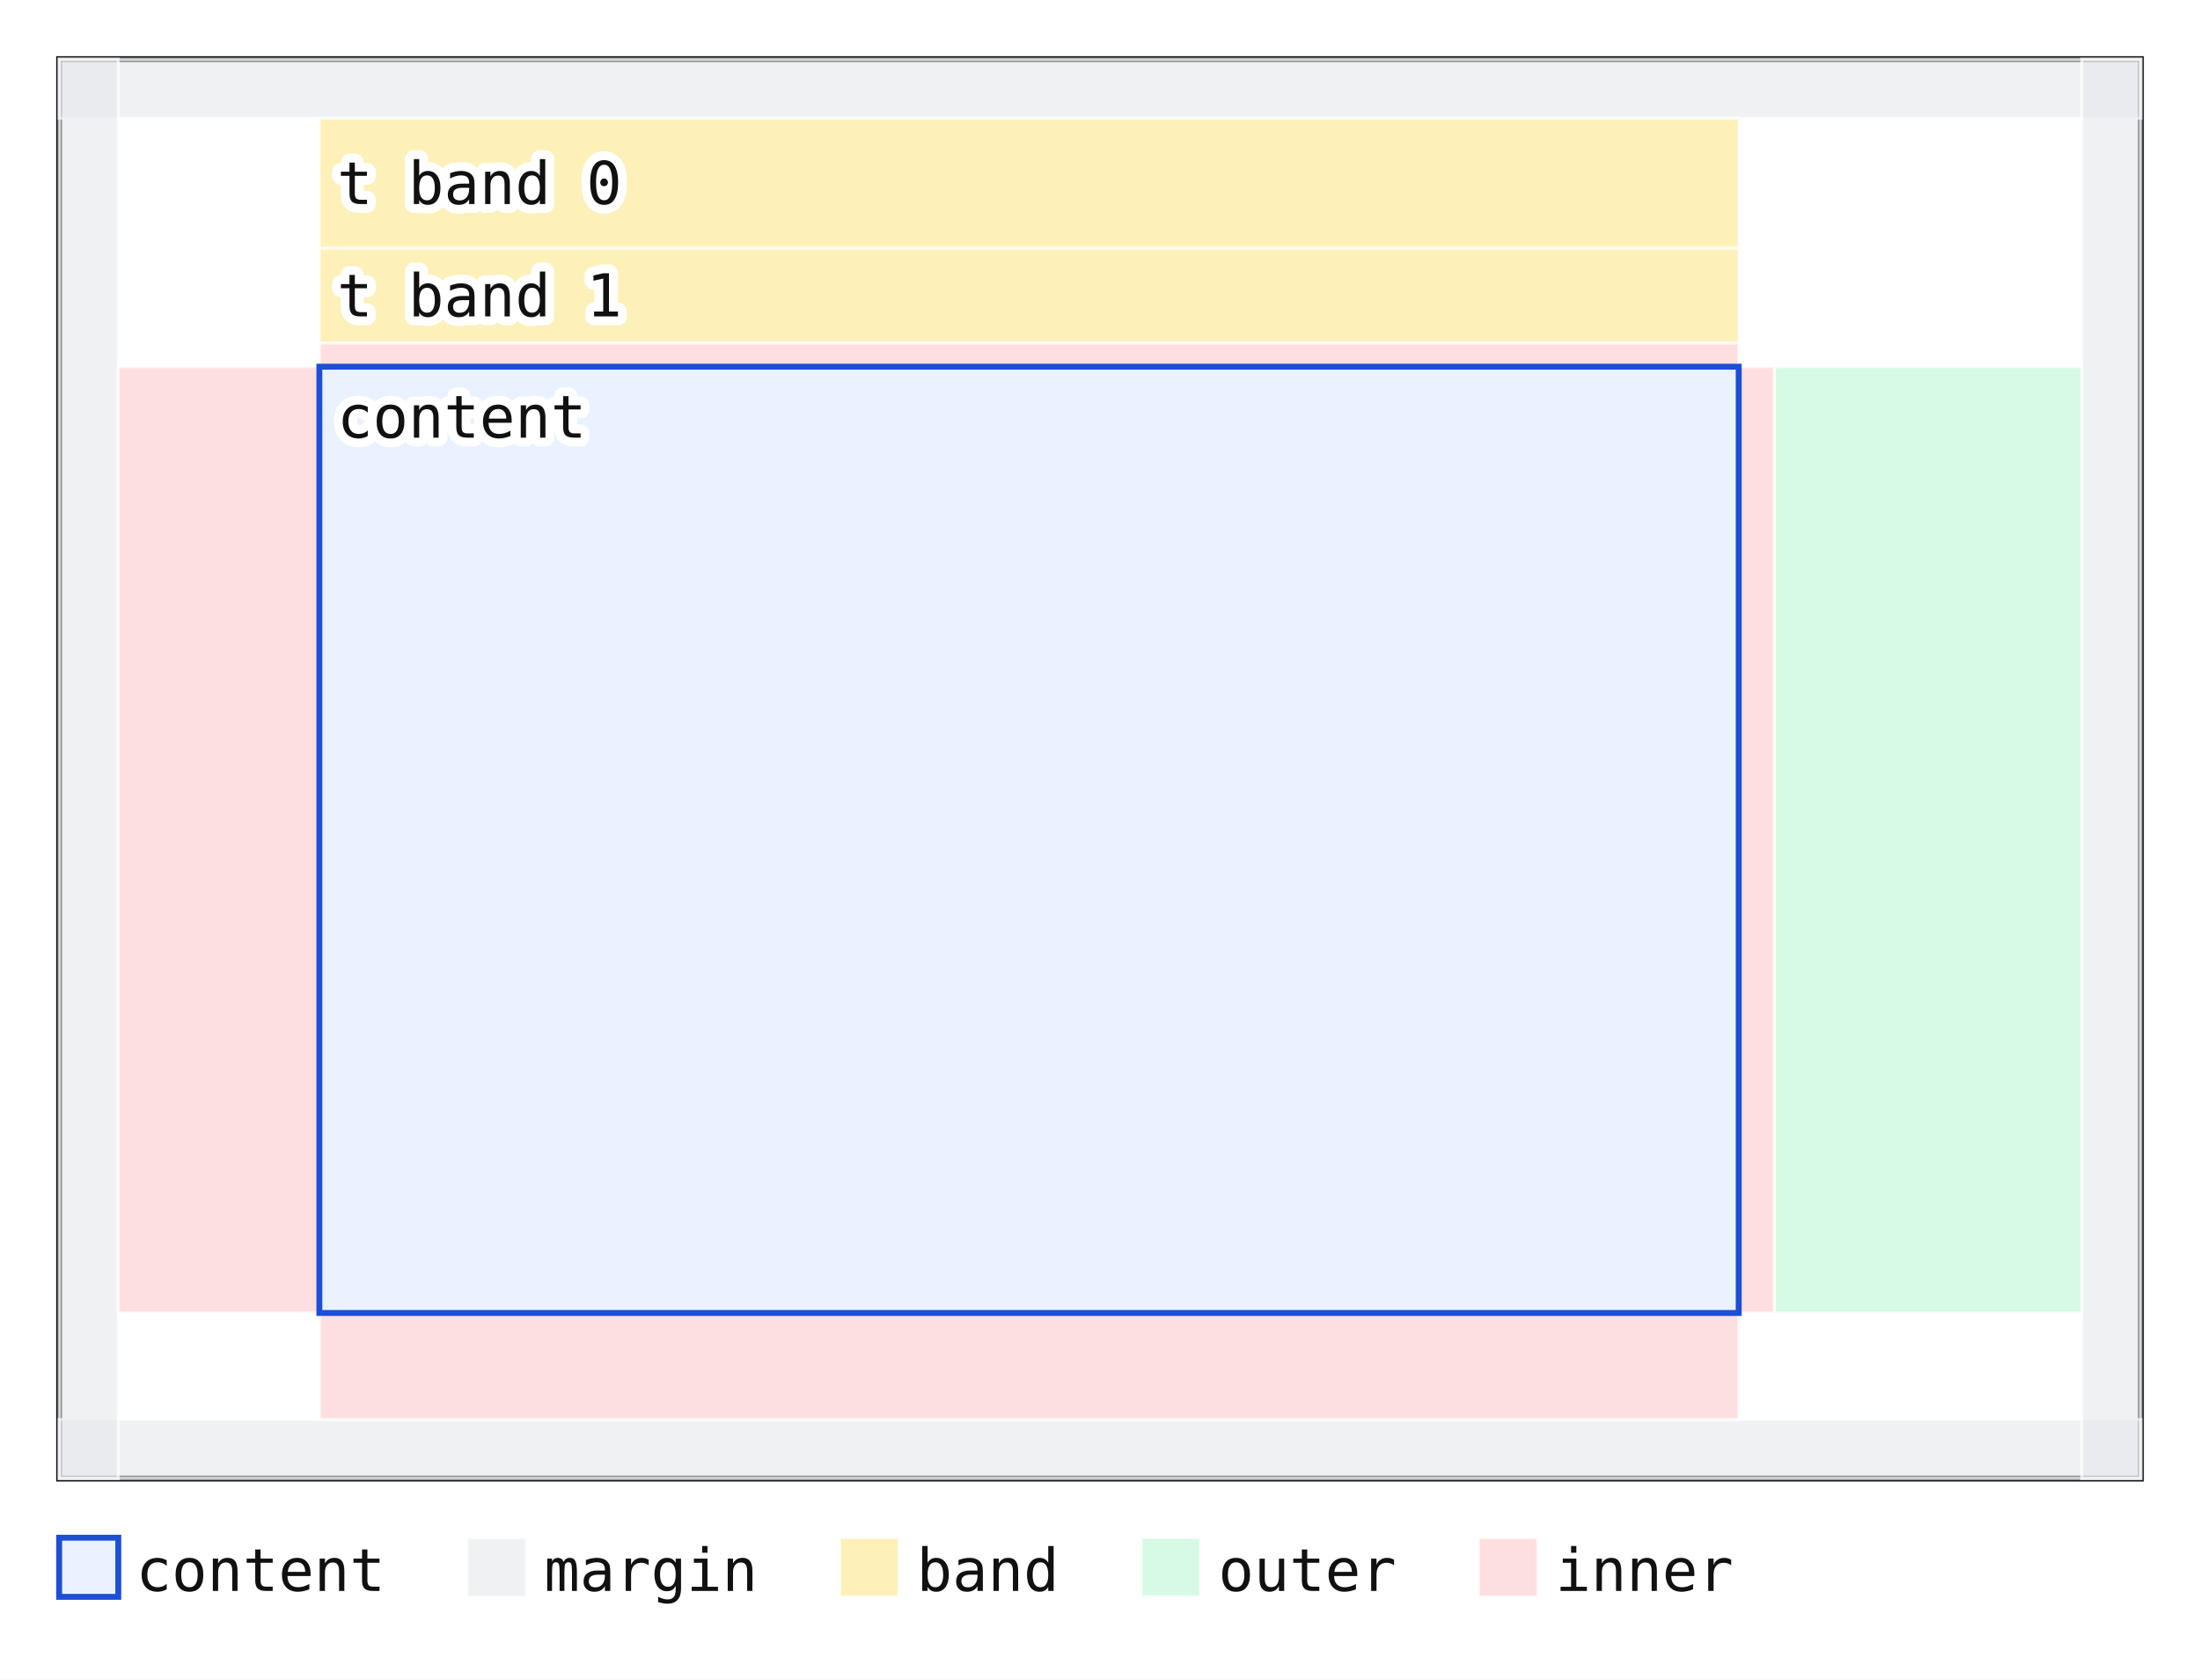
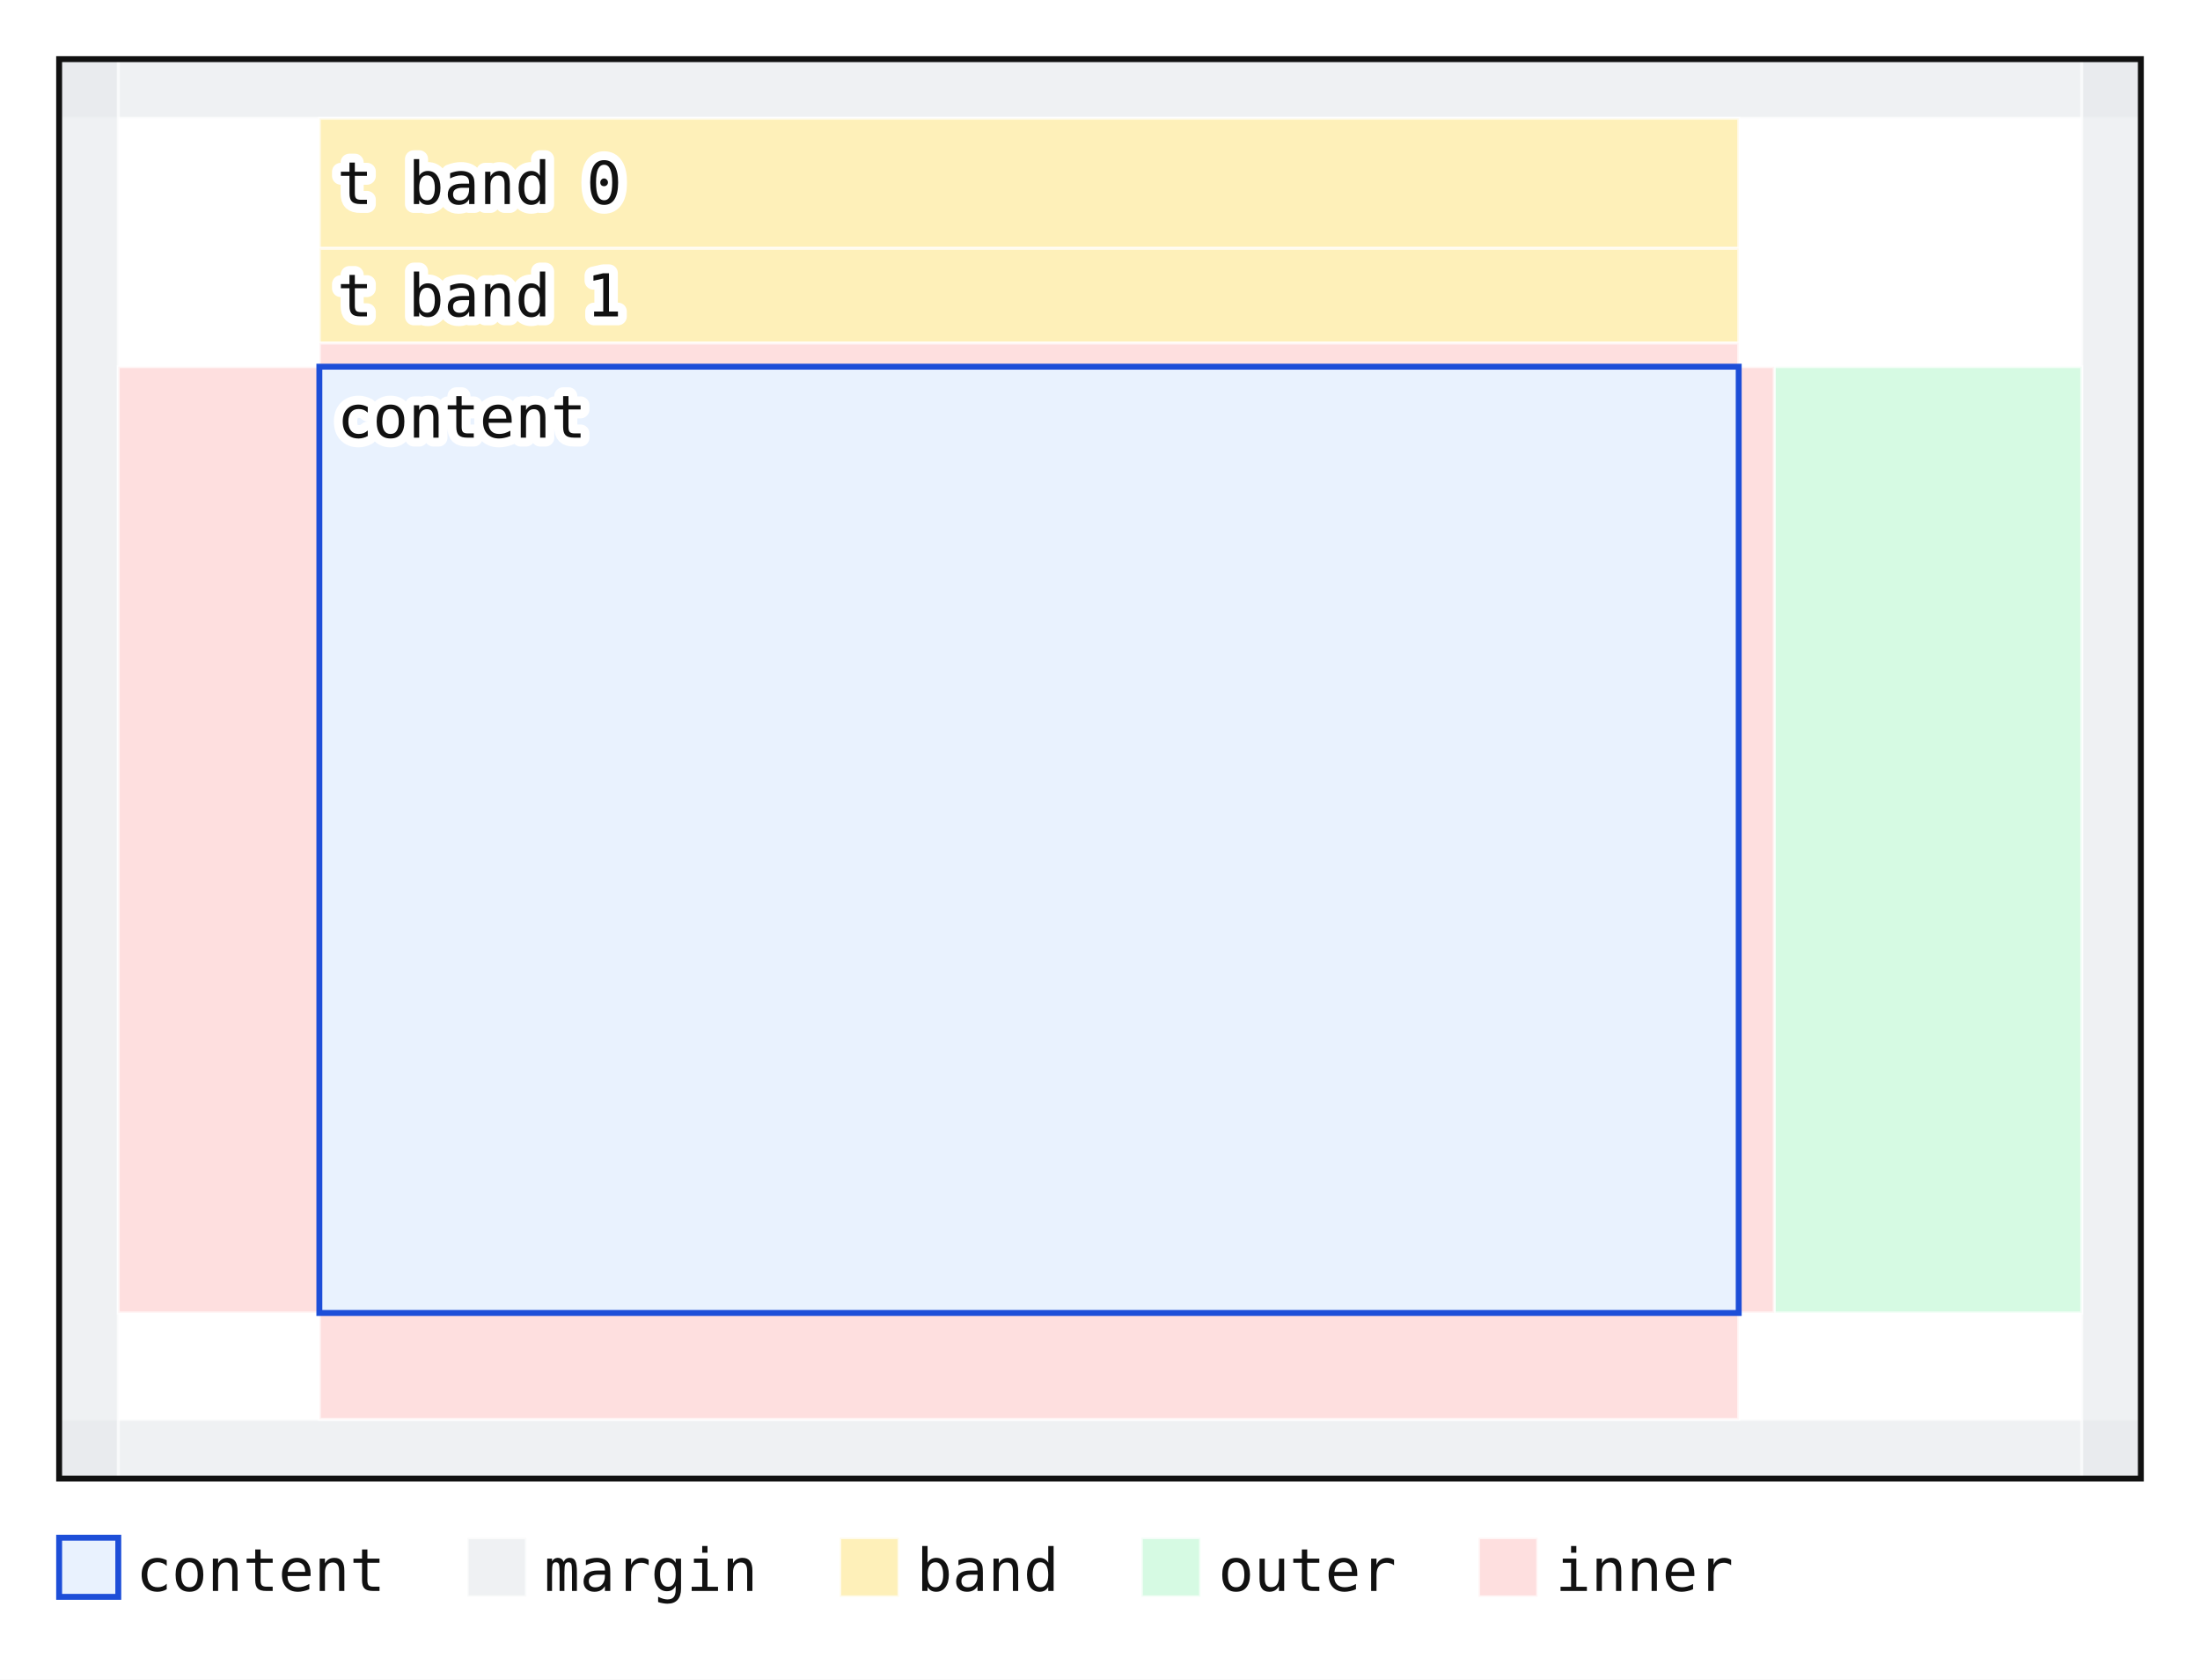
<svg xmlns="http://www.w3.org/2000/svg" viewBox="-10 -10 372 284" font-family="monospace" font-size="10">
  <rect x="-10" y="-10" width="372" height="284" fill="#ffffff" />
-   <rect x="0" y="0" width="352" height="240" fill="none" stroke="#111111" stroke-width="1" />
  <rect x="0" y="0" width="352" height="10" fill="#e5e7eb" fill-opacity="0.6" stroke="#ffffff" stroke-width="0.5" stroke-opacity="0.7" />
  <rect x="44" y="10" width="240" height="22" fill="#fde68a" fill-opacity="0.6" stroke="#ffffff" stroke-width="0.5" stroke-opacity="0.7" />
  <text x="47" y="24.5" fill="#111111" stroke="#ffffff" stroke-width="3" stroke-linejoin="round" paint-order="stroke">t band 0</text>
  <rect x="44" y="32" width="240" height="16" fill="#fde68a" fill-opacity="0.6" stroke="#ffffff" stroke-width="0.5" stroke-opacity="0.7" />
  <text x="47" y="43.5" fill="#111111" stroke="#ffffff" stroke-width="3" stroke-linejoin="round" paint-order="stroke">t band 1</text>
  <rect x="44" y="48" width="240" height="4" fill="#fecaca" fill-opacity="0.6" stroke="#ffffff" stroke-width="0.5" stroke-opacity="0.7" />
  <rect x="0" y="230" width="352" height="10" fill="#e5e7eb" fill-opacity="0.6" stroke="#ffffff" stroke-width="0.5" stroke-opacity="0.7" />
  <rect x="44" y="212" width="240" height="18" fill="#fecaca" fill-opacity="0.6" stroke="#ffffff" stroke-width="0.5" stroke-opacity="0.7" />
  <rect x="0" y="0" width="10" height="240" fill="#e5e7eb" fill-opacity="0.6" stroke="#ffffff" stroke-width="0.5" stroke-opacity="0.7" />
  <rect x="10" y="52" width="34" height="160" fill="#fecaca" fill-opacity="0.6" stroke="#ffffff" stroke-width="0.5" stroke-opacity="0.7" />
  <rect x="342" y="0" width="10" height="240" fill="#e5e7eb" fill-opacity="0.6" stroke="#ffffff" stroke-width="0.5" stroke-opacity="0.7" />
  <rect x="290" y="52" width="52" height="160" fill="#bbf7d0" fill-opacity="0.6" stroke="#ffffff" stroke-width="0.5" stroke-opacity="0.7" />
  <rect x="284" y="52" width="6" height="160" fill="#fecaca" fill-opacity="0.6" stroke="#ffffff" stroke-width="0.5" stroke-opacity="0.7" />
  <rect x="44" y="52" width="240" height="160" fill="#dbeafe" fill-opacity="0.6" stroke="#1d4ed8" />
  <text x="47" y="64" fill="#111111" stroke="#ffffff" stroke-width="3" stroke-linejoin="round" paint-order="stroke">content</text>
  <rect x="0" y="250" width="10" height="10" fill="#dbeafe" fill-opacity="0.6" stroke="#1d4ed8" />
  <text x="13" y="259" fill="#111111" stroke="#ffffff" stroke-width="3" stroke-linejoin="round" paint-order="stroke">content</text>
  <rect x="69" y="250" width="10" height="10" fill="#e5e7eb" fill-opacity="0.6" stroke="#ffffff" stroke-width="0.5" stroke-opacity="0.7" />
  <text x="82" y="259" fill="#111111" stroke="#ffffff" stroke-width="3" stroke-linejoin="round" paint-order="stroke">margin</text>
  <rect x="132" y="250" width="10" height="10" fill="#fde68a" fill-opacity="0.6" stroke="#ffffff" stroke-width="0.5" stroke-opacity="0.7" />
  <text x="145" y="259" fill="#111111" stroke="#ffffff" stroke-width="3" stroke-linejoin="round" paint-order="stroke">band</text>
  <rect x="183" y="250" width="10" height="10" fill="#bbf7d0" fill-opacity="0.6" stroke="#ffffff" stroke-width="0.5" stroke-opacity="0.7" />
  <text x="196" y="259" fill="#111111" stroke="#ffffff" stroke-width="3" stroke-linejoin="round" paint-order="stroke">outer</text>
  <rect x="240" y="250" width="10" height="10" fill="#fecaca" fill-opacity="0.6" stroke="#ffffff" stroke-width="0.5" stroke-opacity="0.7" />
  <text x="253" y="259" fill="#111111" stroke="#ffffff" stroke-width="3" stroke-linejoin="round" paint-order="stroke">inner</text>
+   <rect x="0" y="0" width="352" height="240" fill="none" stroke="#111111" stroke-width="1" />
</svg>
